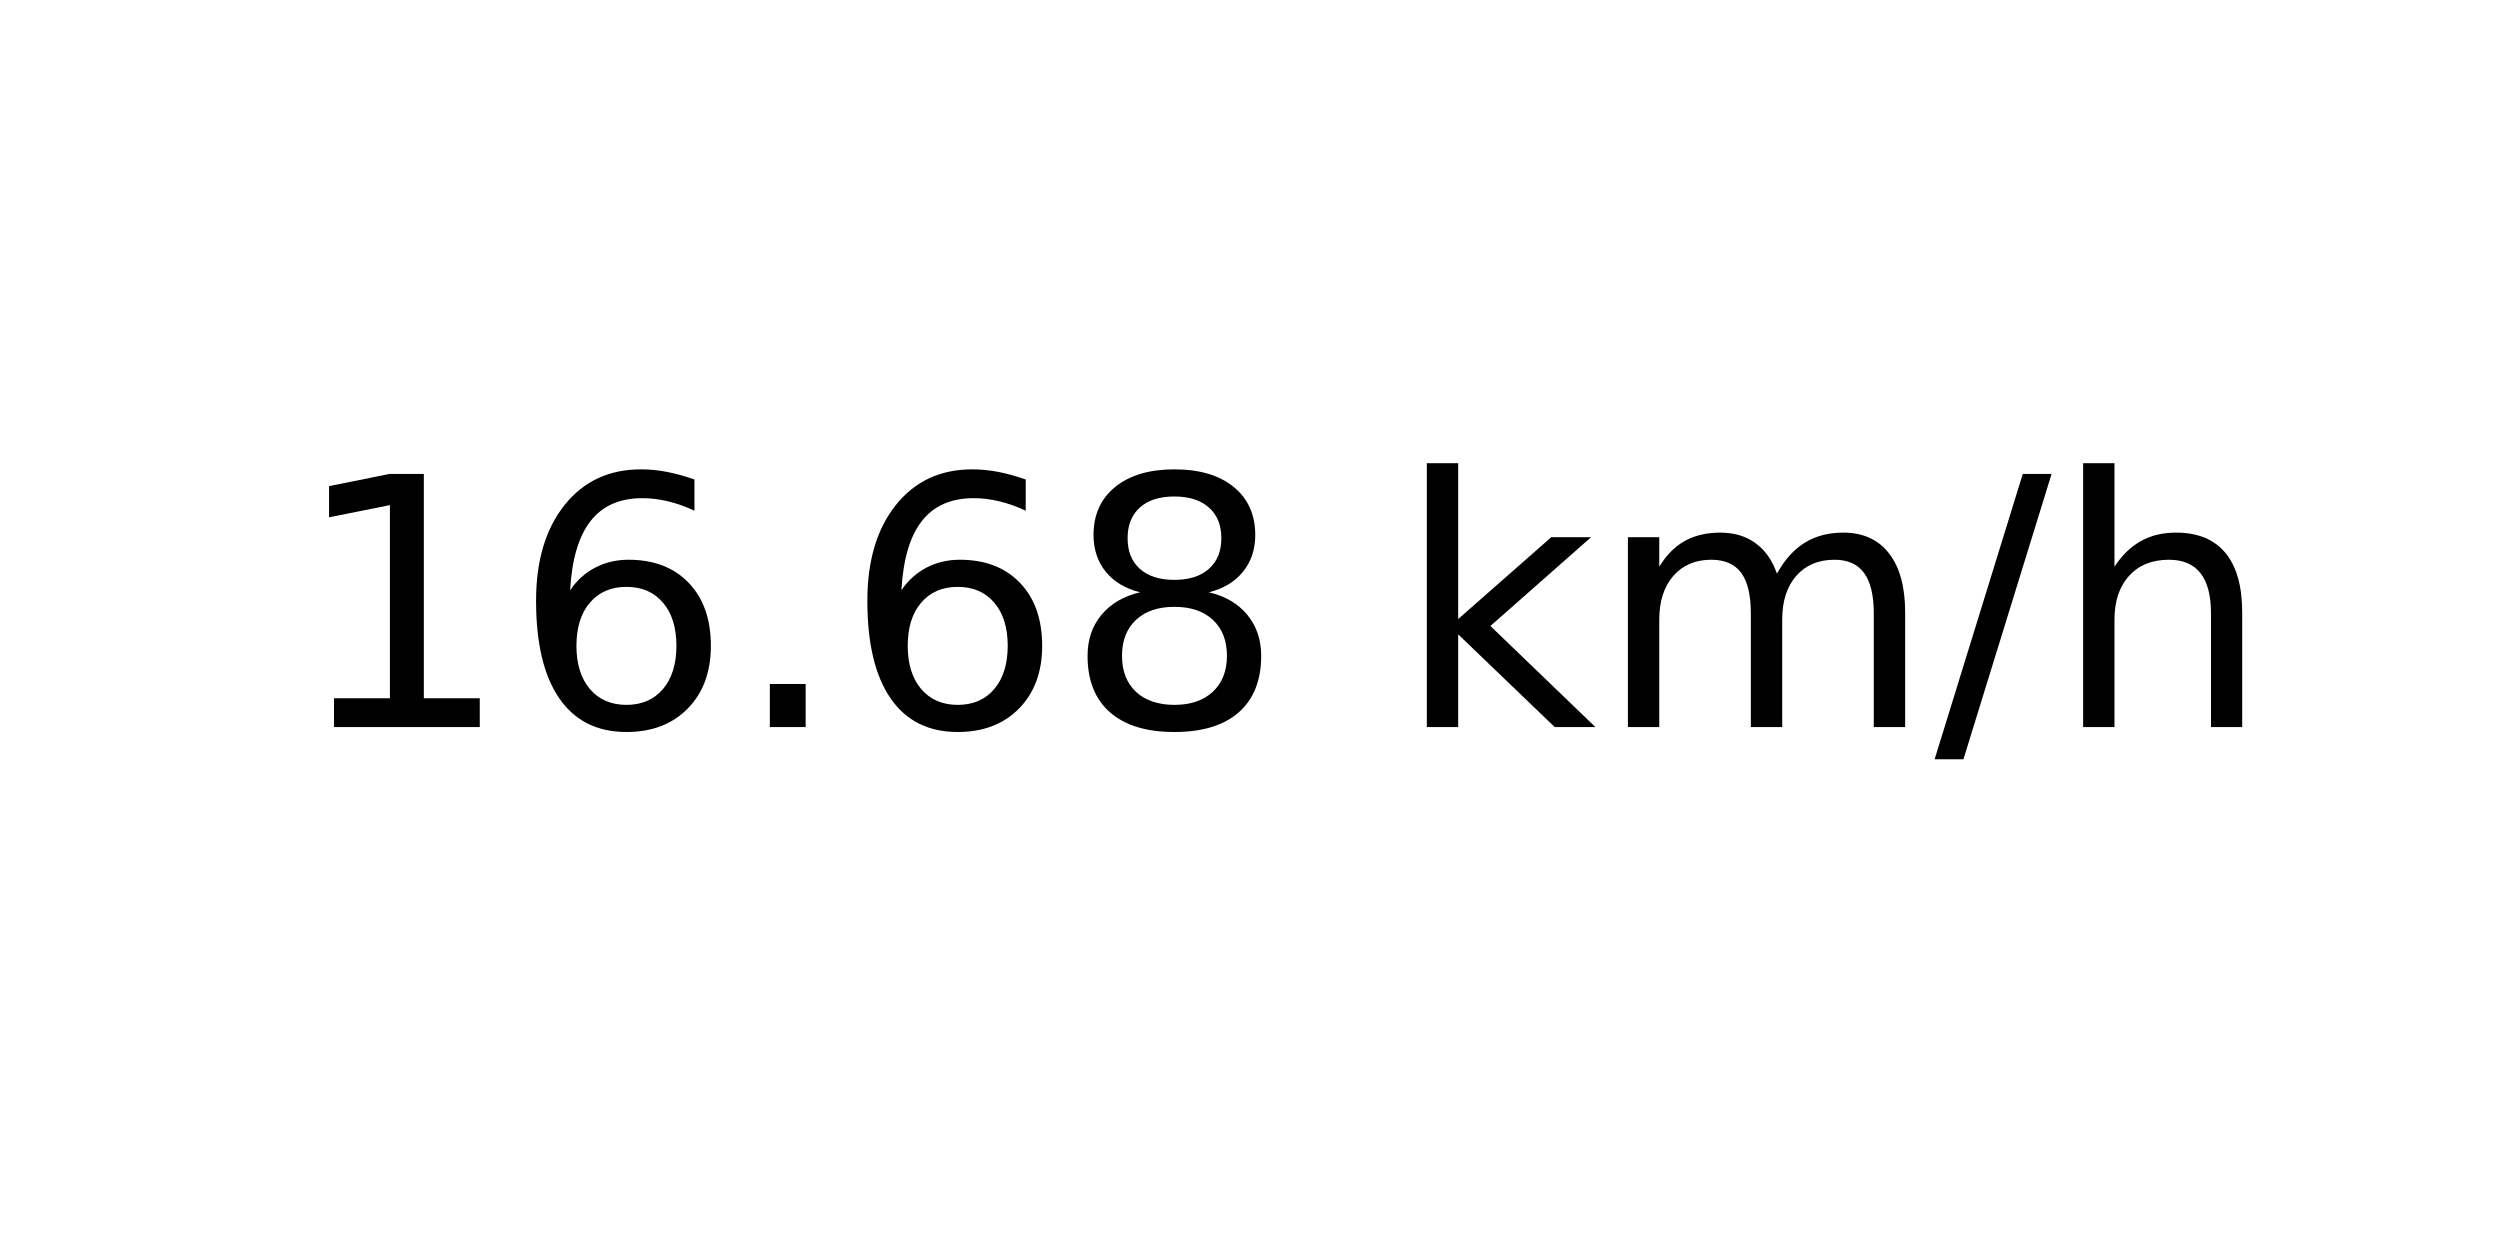
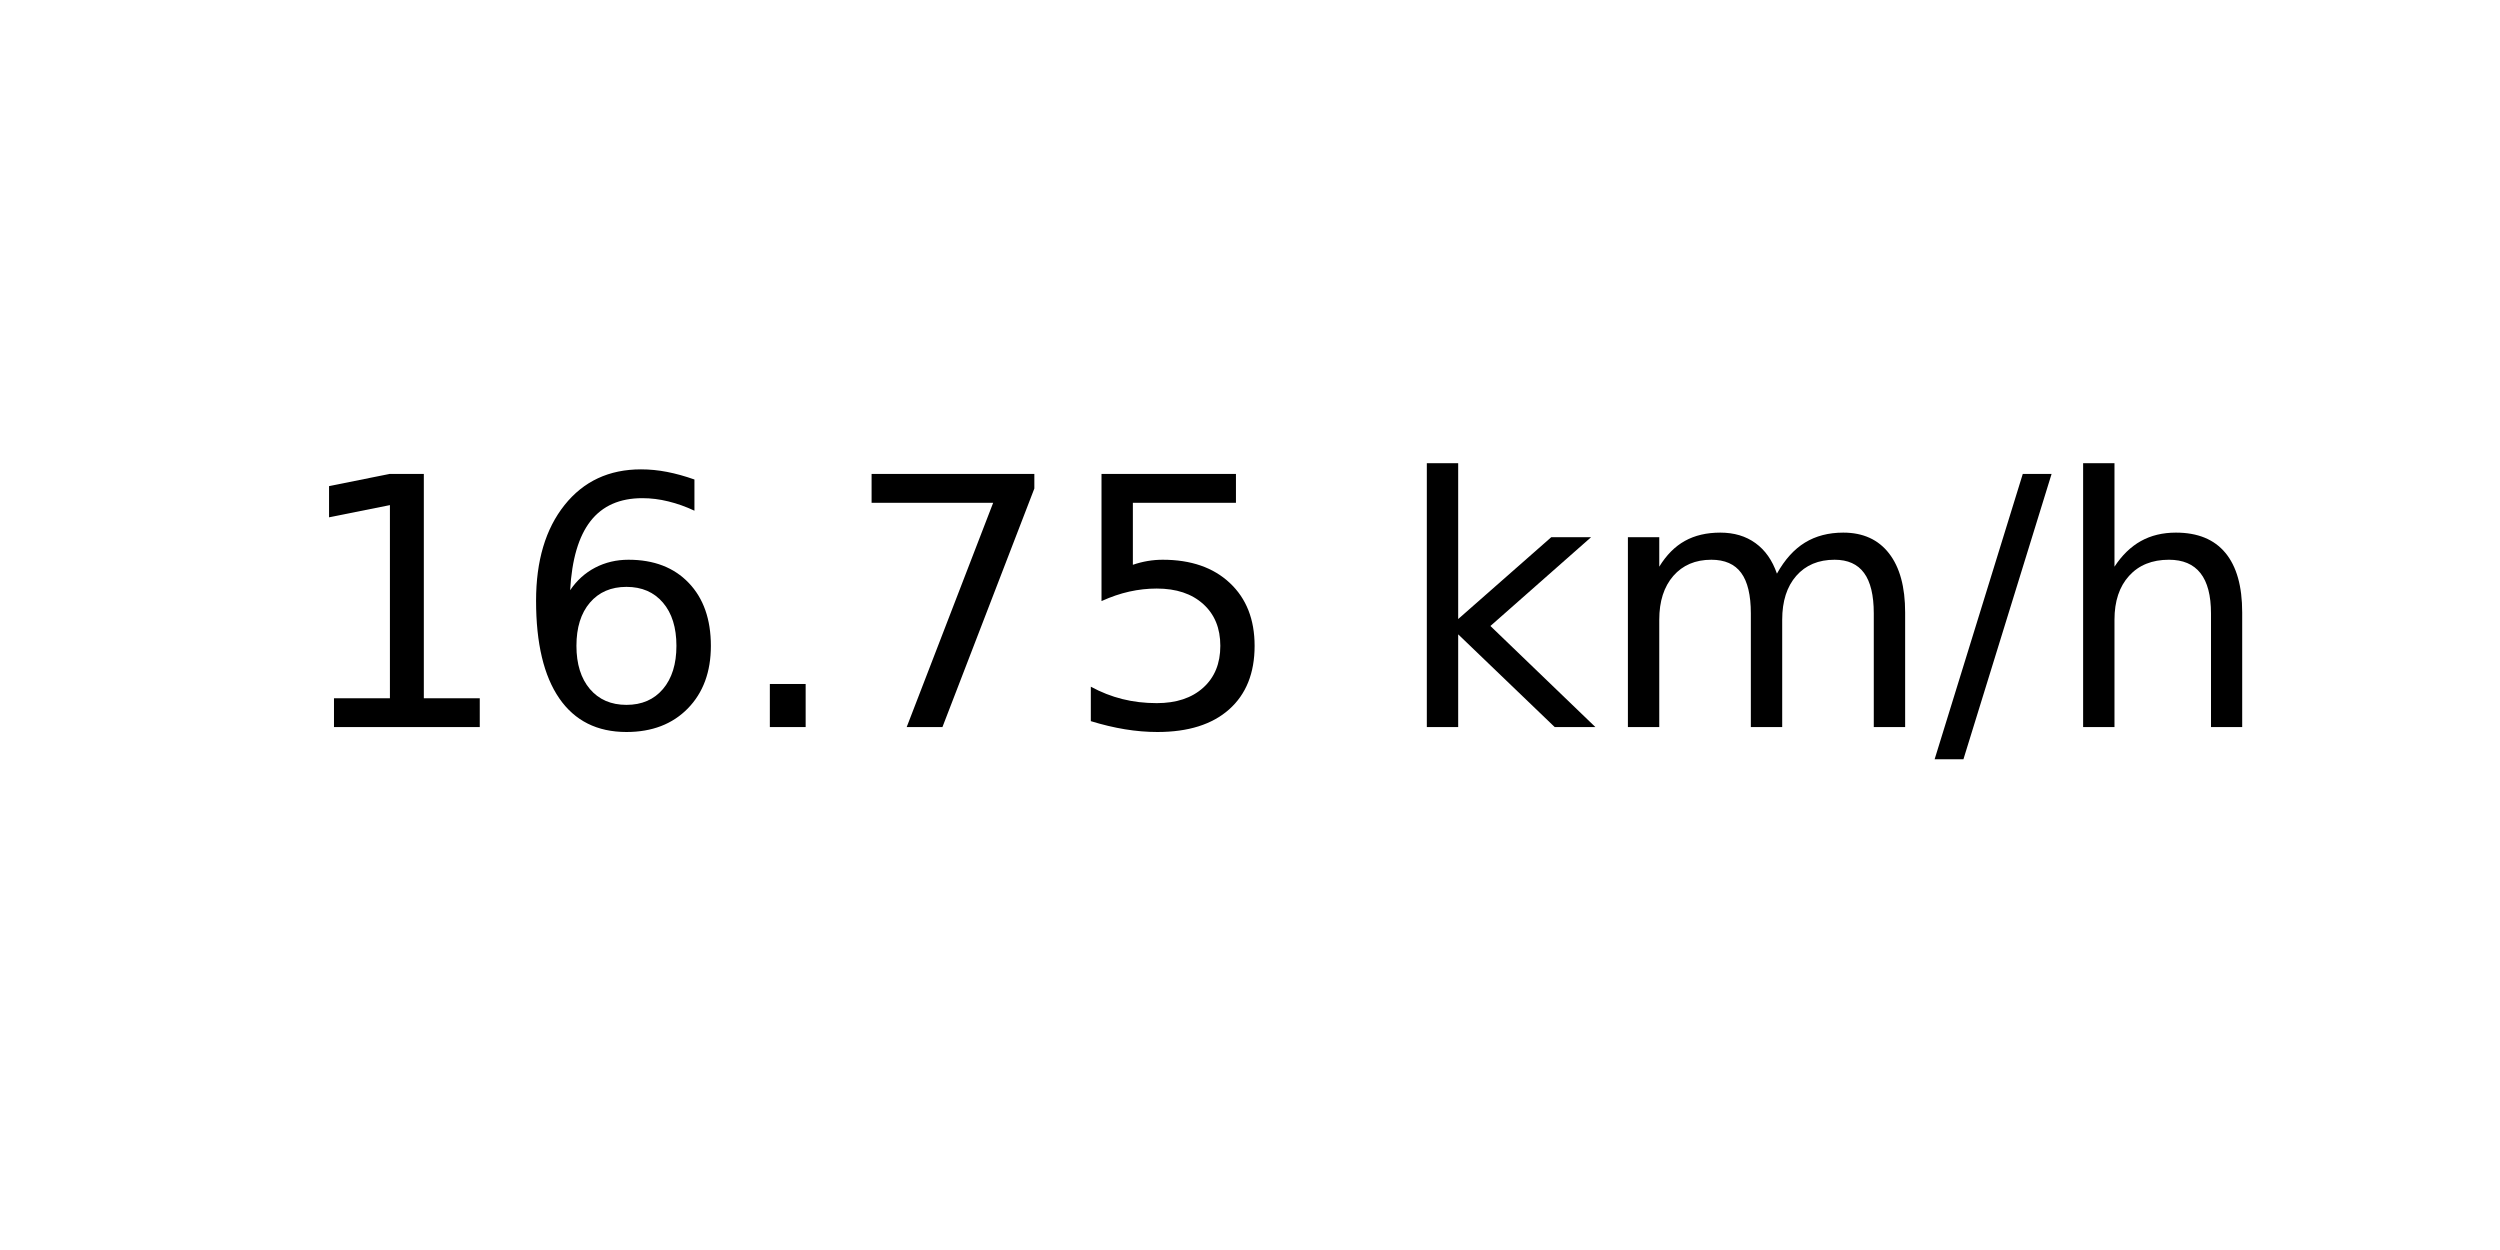
<svg xmlns="http://www.w3.org/2000/svg" xmlns:xlink="http://www.w3.org/1999/xlink" width="72pt" height="36pt" viewBox="0 0 72 36" version="1.1">
  <defs>
    <style type="text/css">*{stroke-linejoin: round; stroke-linecap: butt}</style>
  </defs>
  <g id="figure_1">
    <g id="axes_1">
      <g id="text_1">
        <g transform="translate(8.378125 20.93937) scale(0.1 -0.1)">
          <defs>
            <path id="DejaVuSans-31" d="M 794 531  L 1825 531  L 1825 4091  L 703 3866  L 703 4441  L 1819 4666  L 2450 4666  L 2450 531  L 3481 531  L 3481 0  L 794 0  L 794 531  z " transform="scale(0.015625)" />
            <path id="DejaVuSans-36" d="M 2113 2584  Q 1688 2584 1439 2293  Q 1191 2003 1191 1497  Q 1191 994 1439 701  Q 1688 409 2113 409  Q 2538 409 2786 701  Q 3034 994 3034 1497  Q 3034 2003 2786 2293  Q 2538 2584 2113 2584  z M 3366 4563  L 3366 3988  Q 3128 4100 2886 4159  Q 2644 4219 2406 4219  Q 1781 4219 1451 3797  Q 1122 3375 1075 2522  Q 1259 2794 1537 2939  Q 1816 3084 2150 3084  Q 2853 3084 3261 2657  Q 3669 2231 3669 1497  Q 3669 778 3244 343  Q 2819 -91 2113 -91  Q 1303 -91 875 529  Q 447 1150 447 2328  Q 447 3434 972 4092  Q 1497 4750 2381 4750  Q 2619 4750 2861 4703  Q 3103 4656 3366 4563  z " transform="scale(0.015625)" />
            <path id="DejaVuSans-2e" d="M 684 794  L 1344 794  L 1344 0  L 684 0  L 684 794  z " transform="scale(0.015625)" />
-             <path id="DejaVuSans-38" d="M 2034 2216  Q 1584 2216 1326 1975  Q 1069 1734 1069 1313  Q 1069 891 1326 650  Q 1584 409 2034 409  Q 2484 409 2743 651  Q 3003 894 3003 1313  Q 3003 1734 2745 1975  Q 2488 2216 2034 2216  z M 1403 2484  Q 997 2584 770 2862  Q 544 3141 544 3541  Q 544 4100 942 4425  Q 1341 4750 2034 4750  Q 2731 4750 3128 4425  Q 3525 4100 3525 3541  Q 3525 3141 3298 2862  Q 3072 2584 2669 2484  Q 3125 2378 3379 2068  Q 3634 1759 3634 1313  Q 3634 634 3220 271  Q 2806 -91 2034 -91  Q 1263 -91 848 271  Q 434 634 434 1313  Q 434 1759 690 2068  Q 947 2378 1403 2484  z M 1172 3481  Q 1172 3119 1398 2916  Q 1625 2713 2034 2713  Q 2441 2713 2670 2916  Q 2900 3119 2900 3481  Q 2900 3844 2670 4047  Q 2441 4250 2034 4250  Q 1625 4250 1398 4047  Q 1172 3844 1172 3481  z " transform="scale(0.015625)" />
+             <path id="DejaVuSans-37" d="M 525 4666  L 3525 4666  L 3525 4397  L 1831 0  L 1172 0  L 2766 4134  L 525 4134  L 525 4666  z " transform="scale(0.015625)" />
+             <path id="DejaVuSans-35" d="M 691 4666  L 3169 4666  L 3169 4134  L 1269 4134  L 1269 2991  Q 1406 3038 1543 3061  Q 1681 3084 1819 3084  Q 2600 3084 3056 2656  Q 3513 2228 3513 1497  Q 3513 744 3044 326  Q 2575 -91 1722 -91  Q 1428 -91 1123 -41  Q 819 9 494 109  L 494 744  Q 775 591 1075 516  Q 1375 441 1709 441  Q 2250 441 2565 725  Q 2881 1009 2881 1497  Q 2881 1984 2565 2268  Q 2250 2553 1709 2553  Q 1456 2553 1204 2497  Q 953 2441 691 2322  L 691 4666  z " transform="scale(0.015625)" />
            <path id="DejaVuSans-20" transform="scale(0.015625)" />
            <path id="DejaVuSans-6b" d="M 581 4863  L 1159 4863  L 1159 1991  L 2875 3500  L 3609 3500  L 1753 1863  L 3688 0  L 2938 0  L 1159 1709  L 1159 0  L 581 0  L 581 4863  z " transform="scale(0.015625)" />
            <path id="DejaVuSans-6d" d="M 3328 2828  Q 3544 3216 3844 3400  Q 4144 3584 4550 3584  Q 5097 3584 5394 3201  Q 5691 2819 5691 2113  L 5691 0  L 5113 0  L 5113 2094  Q 5113 2597 4934 2840  Q 4756 3084 4391 3084  Q 3944 3084 3684 2787  Q 3425 2491 3425 1978  L 3425 0  L 2847 0  L 2847 2094  Q 2847 2600 2669 2842  Q 2491 3084 2119 3084  Q 1678 3084 1418 2786  Q 1159 2488 1159 1978  L 1159 0  L 581 0  L 581 3500  L 1159 3500  L 1159 2956  Q 1356 3278 1631 3431  Q 1906 3584 2284 3584  Q 2666 3584 2933 3390  Q 3200 3197 3328 2828  z " transform="scale(0.015625)" />
            <path id="DejaVuSans-2f" d="M 1625 4666  L 2156 4666  L 531 -594  L 0 -594  L 1625 4666  z " transform="scale(0.015625)" />
            <path id="DejaVuSans-68" d="M 3513 2113  L 3513 0  L 2938 0  L 2938 2094  Q 2938 2591 2744 2837  Q 2550 3084 2163 3084  Q 1697 3084 1428 2787  Q 1159 2491 1159 1978  L 1159 0  L 581 0  L 581 4863  L 1159 4863  L 1159 2956  Q 1366 3272 1645 3428  Q 1925 3584 2291 3584  Q 2894 3584 3203 3211  Q 3513 2838 3513 2113  z " transform="scale(0.015625)" />
          </defs>
          <use xlink:href="#DejaVuSans-31" />
          <use xlink:href="#DejaVuSans-36" x="63.623" />
          <use xlink:href="#DejaVuSans-2e" x="127.246" />
-           <use xlink:href="#DejaVuSans-36" x="159.033" />
-           <use xlink:href="#DejaVuSans-38" x="222.656" />
+           <use xlink:href="#DejaVuSans-37" x="159.033" />
+           <use xlink:href="#DejaVuSans-35" x="222.656" />
          <use xlink:href="#DejaVuSans-20" x="286.279" />
          <use xlink:href="#DejaVuSans-6b" x="318.066" />
          <use xlink:href="#DejaVuSans-6d" x="375.977" />
          <use xlink:href="#DejaVuSans-2f" x="473.389" />
          <use xlink:href="#DejaVuSans-68" x="507.08" />
        </g>
      </g>
    </g>
  </g>
</svg>
